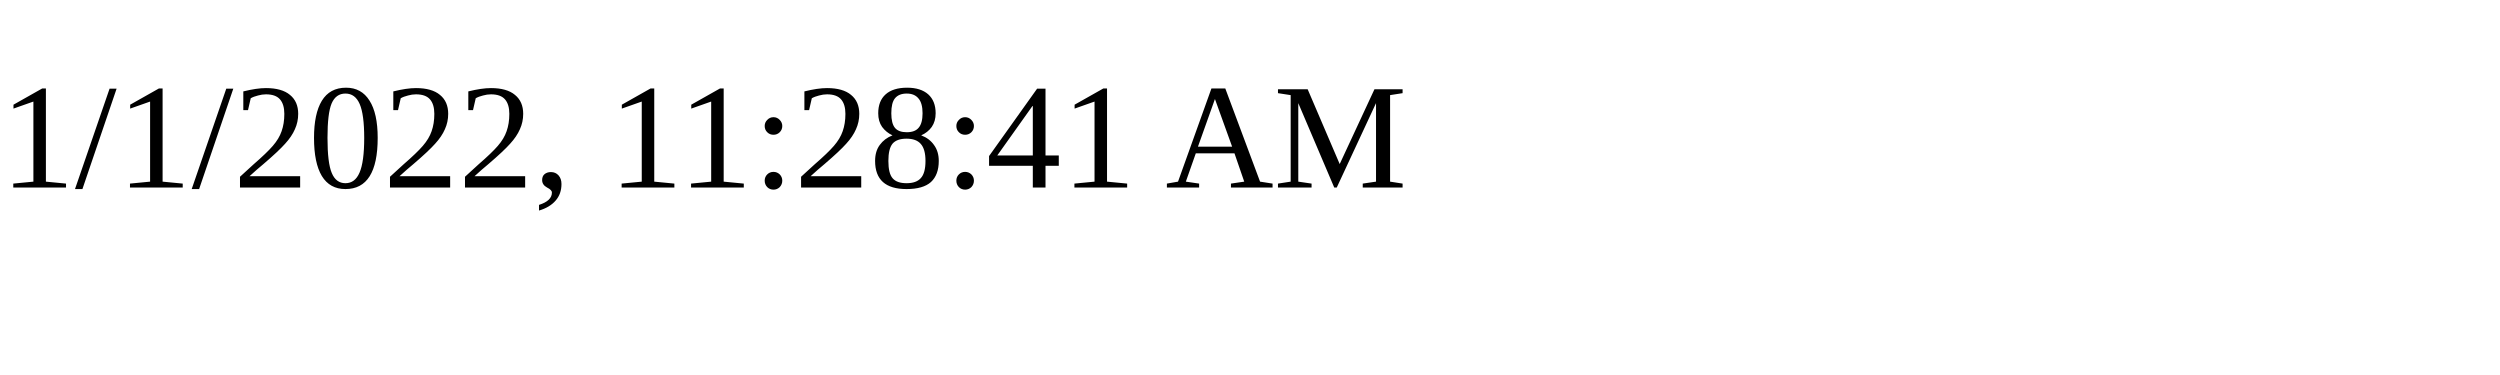
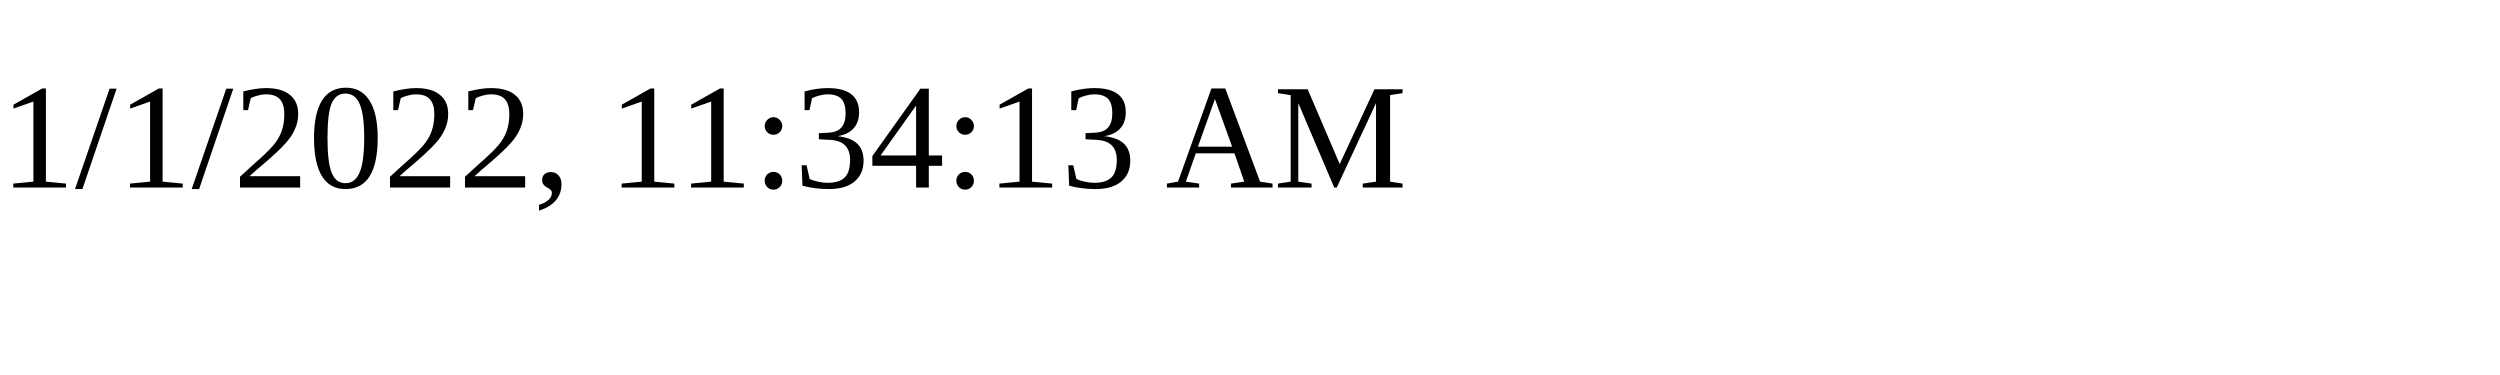
<svg xmlns="http://www.w3.org/2000/svg" height="30" width="200">
-   <text x="0" y="15">1/1/2022, 11:28:41 AM</text>
+   <text x="0" y="15">1/1/2022, 11:34:13 AM</text>
</svg>
